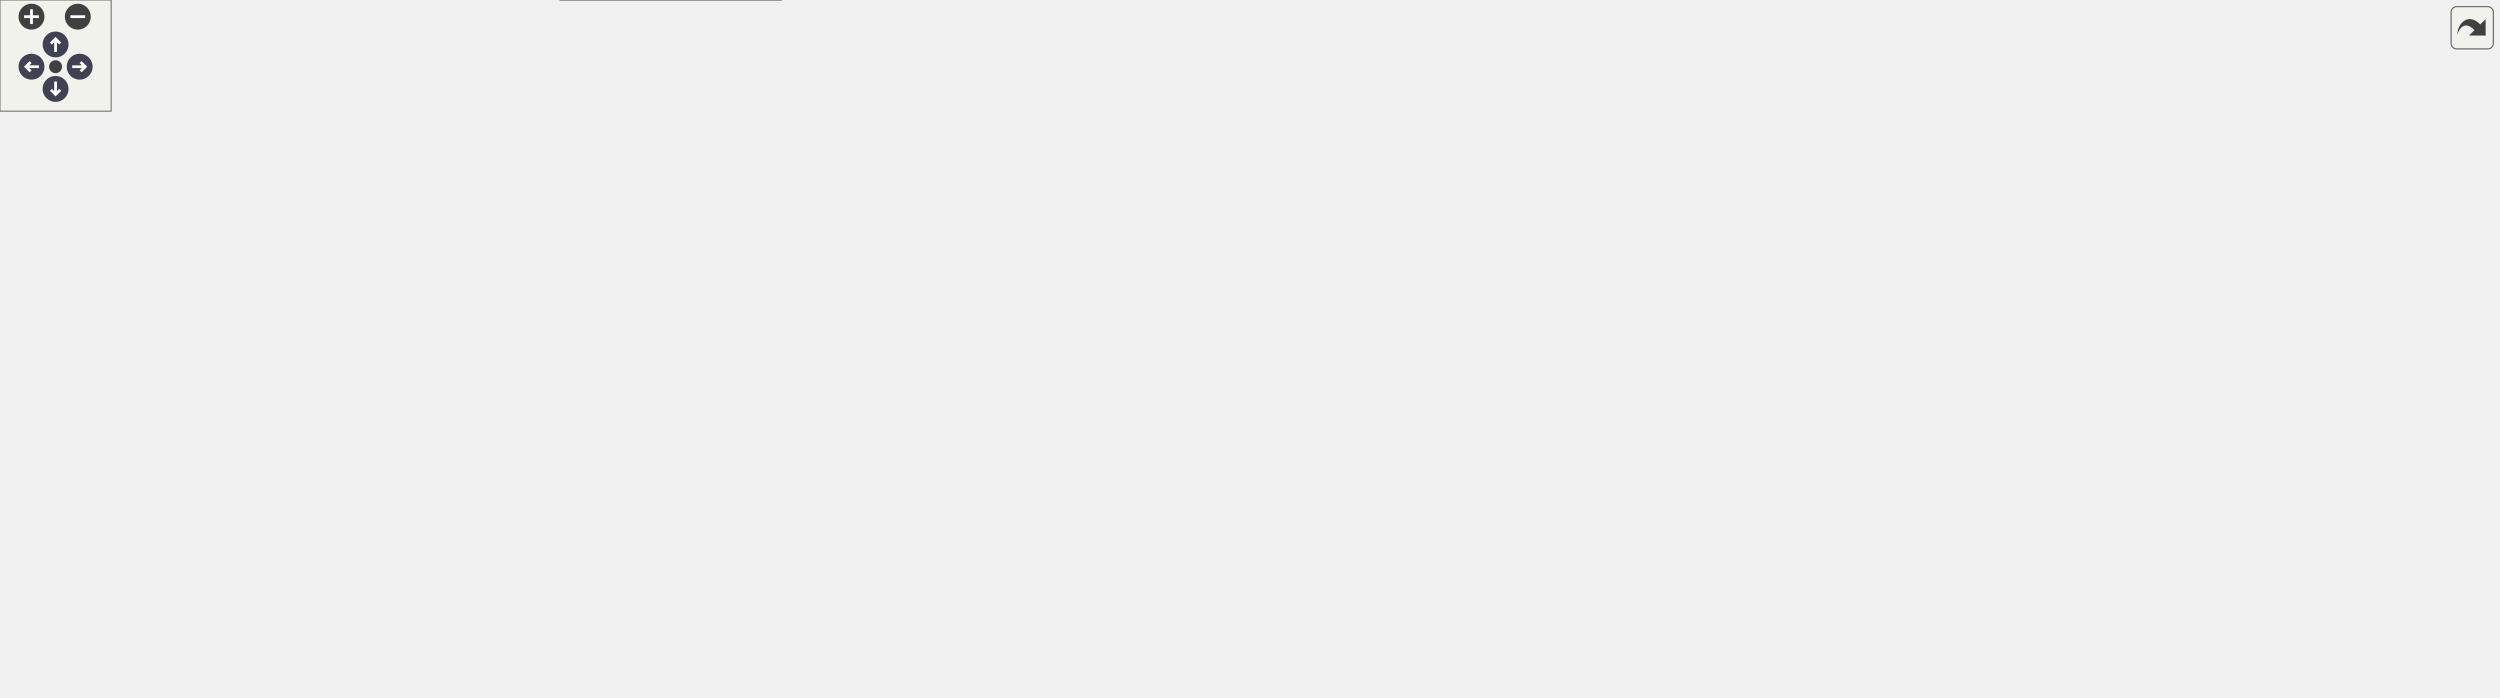
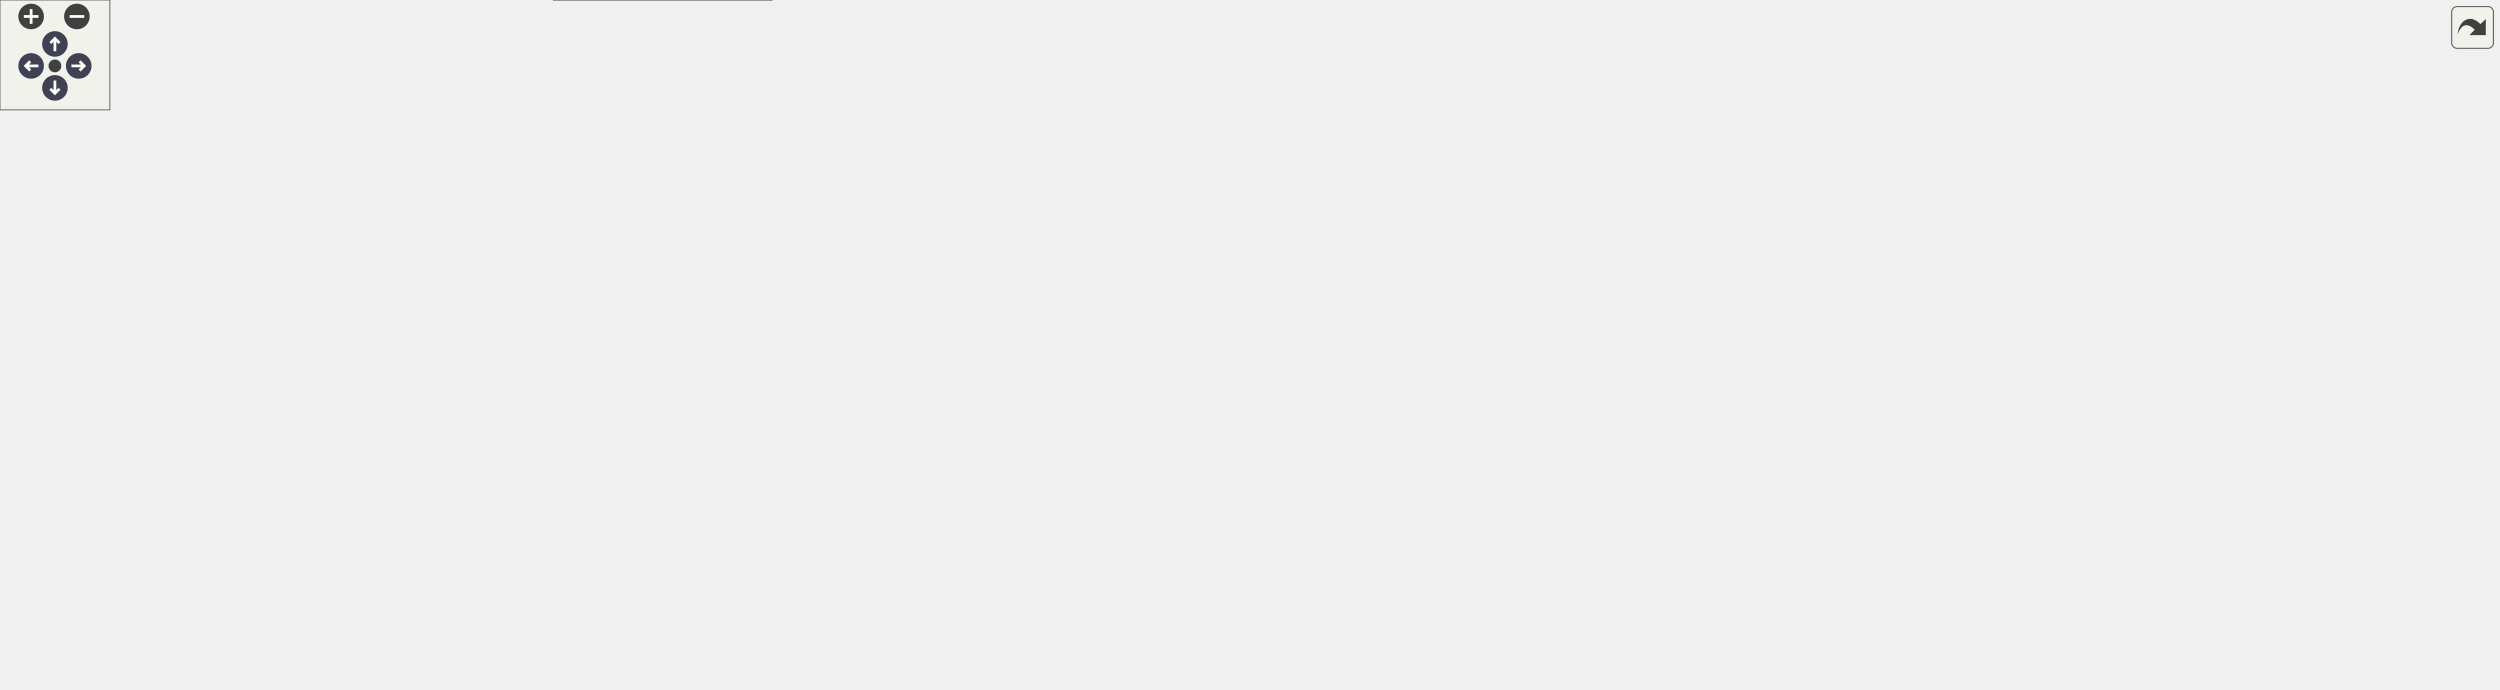
<svg xmlns="http://www.w3.org/2000/svg" xmlns:xlink="http://www.w3.org/1999/xlink" id="main" version="1.1" xml:space="preserve">
  <style type="text/css">
.node, .edge {opacity: 0.7;}
.node.selected, .edge.selected {opacity: 1;}
.edge:hover path { stroke: red; }
.edge:hover polygon { stroke: red; fill: red; }
</style>
  <defs>
    <circle id="rim" cx="0" cy="0" r="7" />
    <circle id="rim2" cx="0" cy="0" r="3.5" />
    <g id="zoomPlus">
      <use xlink:href="#rim" fill="#404040">
        <set attributeName="fill" to="#808080" begin="zoomplus.mouseover" end="zoomplus.mouseout" />
      </use>
      <path d="M-4,0h8M0,-4v8" fill="none" stroke="white" stroke-width="1.5" pointer-events="none" />
    </g>
    <g id="zoomMin">
      <use xlink:href="#rim" fill="#404040">
        <set attributeName="fill" to="#808080" begin="zoomminus.mouseover" end="zoomminus.mouseout" />
      </use>
      <path d="M-4,0h8" fill="none" stroke="white" stroke-width="1.5" pointer-events="none" />
    </g>
    <g id="arrowUp" transform="translate(30 24)">
      <use xlink:href="#rim" />
      <path pointer-events="none" fill="none" stroke="white" stroke-width="1.5" d="M0,-3.0v7 M-2.5,-0.5L0,-3.0L2.5,-0.5" />
    </g>
    <g id="arrowRight" transform="rotate(90) translate(36 -43)">
      <use xlink:href="#rim" />
      <path pointer-events="none" fill="none" stroke="white" stroke-width="1.5" d="M0,-3.0v7 M-2.5,-0.5L0,-3.0L2.5,-0.5" />
    </g>
    <g id="arrowDown" transform="rotate(180) translate(-30 -48)">
      <use xlink:href="#rim" />
      <path pointer-events="none" fill="none" stroke="white" stroke-width="1.5" d="M0,-3.0v7 M-2.5,-0.5L0,-3.0L2.5,-0.5" />
    </g>
    <g id="arrowLeft" transform="rotate(270) translate(-36 17)">
      <use xlink:href="#rim" />
      <path pointer-events="none" fill="none" stroke="white" stroke-width="1.5" d="M0,-3.0v7 M-2.5,-0.5L0,-3.0L2.5,-0.5" />
    </g>
    <g id="resetDef">
      <use xlink:href="#rim2" fill="#404040">
        <set attributeName="fill" to="#808080" begin="reset.mouseover" end="reset.mouseout" />
      </use>
    </g>
  </defs>
  <svg id="graph" class="graph">
    <g id="viewport">
      <g id="Node000001" class="node">
        <g id="a_Node000001">
          <a xlink:title="Platform and CPU architecture enumerations with compile-time and runtime detection.">
-             <polygon fill="#999999" stroke="#666666" points="848,-316 706,-316 706,-297 848,-297 848,-316" />
-             <text text-anchor="middle" x="777" y="-304" font-family="Helvetica,sans-Serif" font-size="10.00">include/core/platform.hpp</text>
+             <polygon fill="#999999" stroke="#666666" points="864,-316 722,-316 722,-297 864,-297 864,-316" />
+             <text text-anchor="middle" x="793" y="-304" font-family="Helvetica,sans-Serif" font-size="10.00">include/core/platform.hpp</text>
          </a>
        </g>
      </g>
      <g id="Node000002" class="node">
        <g id="a_Node000002">
          <a xlink:href="../../da/d47/core_8hpp.html" target="_top" xlink:title="Umbrella header for the engine core module.">
-             <polygon fill="white" stroke="#666666" points="550.5,-195 453.5,-195 453.5,-176 550.5,-176 550.5,-195" />
-             <text text-anchor="middle" x="502" y="-183" font-family="Helvetica,sans-Serif" font-size="10.00">include/core.hpp</text>
+             <polygon fill="white" stroke="#666666" points="566.5,-195 469.5,-195 469.5,-176 566.5,-176 566.5,-195" />
+             <text text-anchor="middle" x="518" y="-183" font-family="Helvetica,sans-Serif" font-size="10.00">include/core.hpp</text>
          </a>
        </g>
      </g>
      <g id="edge1_Node000001_Node000002" class="edge">
        <g id="a_edge1_Node000001_Node000002">
          <a xlink:title=" ">
-             <path fill="none" stroke="#63b8ff" d="M695.51,-303.52C569.25,-299.6 338.17,-288.7 313,-261 269.77,-213.43 383.88,-195.83 453.22,-189.64" />
-             <polygon fill="#63b8ff" stroke="#63b8ff" points="695.43,-307.02 705.53,-303.82 695.64,-300.02 695.43,-307.02" />
-           </a>
-         </g>
-       </g>
-       <g id="Node000015" class="node">
-         <g id="a_Node000015">
-           <a xlink:href="../../d5/d82/3ds_2platform__config_8hpp.html" target="_top" xlink:title="additional nintendo 3ds platform header">
-             <polygon fill="white" stroke="#666666" points="468,-261 322,-261 322,-231 468,-231 468,-261" />
-             <text text-anchor="start" x="330" y="-249" font-family="Helvetica,sans-Serif" font-size="10.00">src/platforms/3ds/platform</text>
-             <text text-anchor="middle" x="395" y="-238" font-family="Helvetica,sans-Serif" font-size="10.00">_config.hpp</text>
-           </a>
-         </g>
-       </g>
-       <g id="edge21_Node000001_Node000015" class="edge">
-         <g id="a_edge21_Node000001_Node000015">
-           <a xlink:title=" ">
-             <path fill="none" stroke="#63b8ff" d="M706.64,-295.51C645.8,-286.76 555.52,-273.53 477,-261 474.15,-260.55 471.24,-260.08 468.3,-259.6" />
-             <polygon fill="#63b8ff" stroke="#63b8ff" points="706.5,-299.02 716.89,-296.98 707.49,-292.09 706.5,-299.02" />
+             <path fill="none" stroke="#63b8ff" d="M711.51,-303.52C585.25,-299.6 354.17,-288.7 329,-261 285.77,-213.43 399.88,-195.83 469.22,-189.64" />
+             <polygon fill="#63b8ff" stroke="#63b8ff" points="711.43,-307.02 721.53,-303.82 711.64,-300.02 711.43,-307.02" />
          </a>
        </g>
      </g>
      <g id="Node000016" class="node">
        <g id="a_Node000016">
-           <a xlink:href="../../df/db1/gba_2platform__config_8hpp.html" target="_top" xlink:title="additional nintendo game boy advance platform header">
-             <polygon fill="white" stroke="#666666" points="633.5,-261 486.5,-261 486.5,-231 633.5,-231 633.5,-261" />
-             <text text-anchor="start" x="494.5" y="-249" font-family="Helvetica,sans-Serif" font-size="10.00">src/platforms/gba/platform</text>
-             <text text-anchor="middle" x="560" y="-238" font-family="Helvetica,sans-Serif" font-size="10.00">_config.hpp</text>
+           <a xlink:href="../../d5/d82/3ds_2platform__config_8hpp.html" target="_top" xlink:title="additional nintendo 3ds platform header">
+             <polygon fill="white" stroke="#666666" points="484,-261 338,-261 338,-231 484,-231 484,-261" />
+             <text text-anchor="start" x="346" y="-249" font-family="Helvetica,sans-Serif" font-size="10.00">src/platforms/3ds/platform</text>
+             <text text-anchor="middle" x="411" y="-238" font-family="Helvetica,sans-Serif" font-size="10.00">_config.hpp</text>
          </a>
        </g>
      </g>
      <g id="edge22_Node000001_Node000016" class="edge">
        <g id="a_edge22_Node000001_Node000016">
          <a xlink:title=" ">
-             <path fill="none" stroke="#63b8ff" d="M735.53,-294.32C700.45,-284.86 649.99,-271.26 612.17,-261.06" />
-             <polygon fill="#63b8ff" stroke="#63b8ff" points="734.88,-297.77 745.45,-296.99 736.7,-291.01 734.88,-297.77" />
+             <path fill="none" stroke="#63b8ff" d="M722.64,-295.51C661.8,-286.76 571.52,-273.53 493,-261 490.15,-260.55 487.24,-260.08 484.3,-259.6" />
+             <polygon fill="#63b8ff" stroke="#63b8ff" points="722.5,-299.02 732.89,-296.98 723.49,-292.09 722.5,-299.02" />
          </a>
        </g>
      </g>
      <g id="Node000017" class="node">
        <g id="a_Node000017">
-           <a xlink:href="../../dd/d9e/linux_2platform__config_8hpp.html" target="_top" xlink:title="additional linux platform header">
-             <polygon fill="white" stroke="#666666" points="768.5,-261 651.5,-261 651.5,-231 768.5,-231 768.5,-261" />
-             <text text-anchor="start" x="659.5" y="-249" font-family="Helvetica,sans-Serif" font-size="10.00">src/platforms/linux</text>
-             <text text-anchor="middle" x="710" y="-238" font-family="Helvetica,sans-Serif" font-size="10.00">/platform_config.hpp</text>
+           <a xlink:href="../../df/db1/gba_2platform__config_8hpp.html" target="_top" xlink:title="additional nintendo game boy advance platform header">
+             <polygon fill="white" stroke="#666666" points="649.5,-261 502.5,-261 502.5,-231 649.5,-231 649.5,-261" />
+             <text text-anchor="start" x="510.5" y="-249" font-family="Helvetica,sans-Serif" font-size="10.00">src/platforms/gba/platform</text>
+             <text text-anchor="middle" x="576" y="-238" font-family="Helvetica,sans-Serif" font-size="10.00">_config.hpp</text>
          </a>
        </g>
      </g>
      <g id="edge23_Node000001_Node000017" class="edge">
        <g id="a_edge23_Node000001_Node000017">
          <a xlink:title=" ">
-             <path fill="none" stroke="#63b8ff" d="M759.52,-290.23C749.2,-281.23 736.24,-269.91 726.17,-261.11" />
-             <polygon fill="#63b8ff" stroke="#63b8ff" points="757.28,-292.93 767.11,-296.87 761.88,-287.65 757.28,-292.93" />
+             <path fill="none" stroke="#63b8ff" d="M751.53,-294.32C716.45,-284.86 665.99,-271.26 628.17,-261.06" />
+             <polygon fill="#63b8ff" stroke="#63b8ff" points="750.88,-297.77 761.45,-296.99 752.7,-291.01 750.88,-297.77" />
          </a>
        </g>
      </g>
      <g id="Node000018" class="node">
        <g id="a_Node000018">
-           <a xlink:href="../../d8/d80/macos_2platform__config_8hpp.html" target="_top" xlink:title="additional macOS platform header">
-             <polygon fill="white" stroke="#666666" points="903.5,-261 786.5,-261 786.5,-231 903.5,-231 903.5,-261" />
-             <text text-anchor="start" x="794.5" y="-249" font-family="Helvetica,sans-Serif" font-size="10.00">src/platforms/macos</text>
-             <text text-anchor="middle" x="845" y="-238" font-family="Helvetica,sans-Serif" font-size="10.00">/platform_config.hpp</text>
-           </a>
-         </g>
-       </g>
-       <g id="edge25_Node000001_Node000018" class="edge">
-         <g id="a_edge25_Node000001_Node000018">
-           <a xlink:title=" ">
-             <path fill="none" stroke="#63b8ff" d="M794.74,-290.23C805.21,-281.23 818.37,-269.91 828.59,-261.11" />
-             <polygon fill="#63b8ff" stroke="#63b8ff" points="792.33,-287.69 787.03,-296.87 796.9,-293 792.33,-287.69" />
+           <a xlink:href="../../dd/d9e/linux_2platform__config_8hpp.html" target="_top" xlink:title="additional linux platform header">
+             <polygon fill="white" stroke="#666666" points="784.5,-261 667.5,-261 667.5,-231 784.5,-231 784.5,-261" />
+             <text text-anchor="start" x="675.5" y="-249" font-family="Helvetica,sans-Serif" font-size="10.00">src/platforms/linux</text>
+             <text text-anchor="middle" x="726" y="-238" font-family="Helvetica,sans-Serif" font-size="10.00">/platform_config.hpp</text>
+           </a>
+         </g>
+       </g>
+       <g id="edge24_Node000001_Node000018" class="edge">
+         <g id="a_edge24_Node000001_Node000018">
+           <a xlink:title=" ">
+             <path fill="none" stroke="#63b8ff" d="M775.52,-290.23C765.2,-281.23 752.24,-269.91 742.17,-261.11" />
+             <polygon fill="#63b8ff" stroke="#63b8ff" points="773.28,-292.93 783.11,-296.87 777.88,-287.65 773.28,-292.93" />
          </a>
        </g>
      </g>
      <g id="Node000019" class="node">
        <g id="a_Node000019">
-           <a xlink:href="../../dc/d74/nds_2platform__config_8hpp.html" target="_top" xlink:title="additional nintendo ds platform header">
-             <polygon fill="white" stroke="#666666" points="1068,-261 922,-261 922,-231 1068,-231 1068,-261" />
-             <text text-anchor="start" x="930" y="-249" font-family="Helvetica,sans-Serif" font-size="10.00">src/platforms/nds/platform</text>
-             <text text-anchor="middle" x="995" y="-238" font-family="Helvetica,sans-Serif" font-size="10.00">_config.hpp</text>
+           <a xlink:href="../../d8/d80/macos_2platform__config_8hpp.html" target="_top" xlink:title="additional macOS platform header">
+             <polygon fill="white" stroke="#666666" points="919.5,-261 802.5,-261 802.5,-231 919.5,-231 919.5,-261" />
+             <text text-anchor="start" x="810.5" y="-249" font-family="Helvetica,sans-Serif" font-size="10.00">src/platforms/macos</text>
+             <text text-anchor="middle" x="861" y="-238" font-family="Helvetica,sans-Serif" font-size="10.00">/platform_config.hpp</text>
          </a>
        </g>
      </g>
      <g id="edge26_Node000001_Node000019" class="edge">
        <g id="a_edge26_Node000001_Node000019">
          <a xlink:title=" ">
-             <path fill="none" stroke="#63b8ff" d="M818.66,-294.32C853.9,-284.86 904.59,-271.26 942.59,-261.06" />
-             <polygon fill="#63b8ff" stroke="#63b8ff" points="817.45,-291.02 808.7,-296.99 819.26,-297.78 817.45,-291.02" />
+             <path fill="none" stroke="#63b8ff" d="M810.74,-290.23C821.21,-281.23 834.37,-269.91 844.59,-261.11" />
+             <polygon fill="#63b8ff" stroke="#63b8ff" points="808.33,-287.69 803.03,-296.87 812.9,-293 808.33,-287.69" />
          </a>
        </g>
      </g>
      <g id="Node000020" class="node">
        <g id="a_Node000020">
-           <a xlink:href="../../db/d83/switch_2platform__config_8hpp.html" target="_top" xlink:title="additional nintendo switch platform header">
-             <polygon fill="white" stroke="#666666" points="1203.5,-261 1086.5,-261 1086.5,-231 1203.5,-231 1203.5,-261" />
-             <text text-anchor="start" x="1094.5" y="-249" font-family="Helvetica,sans-Serif" font-size="10.00">src/platforms/switch</text>
-             <text text-anchor="middle" x="1145" y="-238" font-family="Helvetica,sans-Serif" font-size="10.00">/platform_config.hpp</text>
+           <a xlink:href="../../dc/d74/nds_2platform__config_8hpp.html" target="_top" xlink:title="additional nintendo ds platform header">
+             <polygon fill="white" stroke="#666666" points="1084,-261 938,-261 938,-231 1084,-231 1084,-261" />
+             <text text-anchor="start" x="946" y="-249" font-family="Helvetica,sans-Serif" font-size="10.00">src/platforms/nds/platform</text>
+             <text text-anchor="middle" x="1011" y="-238" font-family="Helvetica,sans-Serif" font-size="10.00">_config.hpp</text>
          </a>
        </g>
      </g>
      <g id="edge27_Node000001_Node000020" class="edge">
        <g id="a_edge27_Node000001_Node000020">
          <a xlink:title=" ">
-             <path fill="none" stroke="#63b8ff" d="M851.81,-295.58C912.62,-287.24 1000.54,-274.53 1077,-261 1080.09,-260.45 1083.25,-259.87 1086.43,-259.27" />
-             <polygon fill="#63b8ff" stroke="#63b8ff" points="850.98,-292.16 841.54,-296.99 851.92,-299.1 850.98,-292.16" />
+             <path fill="none" stroke="#63b8ff" d="M834.66,-294.32C869.9,-284.86 920.59,-271.26 958.59,-261.06" />
+             <polygon fill="#63b8ff" stroke="#63b8ff" points="833.45,-291.02 824.7,-296.99 835.26,-297.78 833.45,-291.02" />
          </a>
        </g>
      </g>
      <g id="Node000021" class="node">
        <g id="a_Node000021">
-           <a xlink:href="../../db/d29/windows_2platform__config_8hpp.html" target="_top" xlink:title="additional windows platform header">
-             <polygon fill="white" stroke="#666666" points="1348.5,-261 1221.5,-261 1221.5,-231 1348.5,-231 1348.5,-261" />
-             <text text-anchor="start" x="1229.5" y="-249" font-family="Helvetica,sans-Serif" font-size="10.00">src/platforms/windows</text>
-             <text text-anchor="middle" x="1285" y="-238" font-family="Helvetica,sans-Serif" font-size="10.00">/platform_config.hpp</text>
+           <a xlink:href="../../db/d83/switch_2platform__config_8hpp.html" target="_top" xlink:title="additional nintendo switch platform header">
+             <polygon fill="white" stroke="#666666" points="1219.5,-261 1102.5,-261 1102.5,-231 1219.5,-231 1219.5,-261" />
+             <text text-anchor="start" x="1110.5" y="-249" font-family="Helvetica,sans-Serif" font-size="10.00">src/platforms/switch</text>
+             <text text-anchor="middle" x="1161" y="-238" font-family="Helvetica,sans-Serif" font-size="10.00">/platform_config.hpp</text>
          </a>
        </g>
      </g>
      <g id="edge28_Node000001_Node000021" class="edge">
        <g id="a_edge28_Node000001_Node000021">
          <a xlink:title=" ">
-             <path fill="none" stroke="#63b8ff" d="M858.39,-299.4C946.18,-292.31 1089.92,-279.21 1213,-261 1215.77,-260.59 1218.6,-260.15 1221.45,-259.68" />
-             <polygon fill="#63b8ff" stroke="#63b8ff" points="857.92,-295.93 848.23,-300.22 858.48,-302.91 857.92,-295.93" />
+             <path fill="none" stroke="#63b8ff" d="M867.81,-295.58C928.62,-287.24 1016.54,-274.53 1093,-261 1096.09,-260.45 1099.25,-259.87 1102.43,-259.27" />
+             <polygon fill="#63b8ff" stroke="#63b8ff" points="866.98,-292.16 857.54,-296.99 867.92,-299.1 866.98,-292.16" />
+           </a>
+         </g>
+       </g>
+       <g id="Node000022" class="node">
+         <g id="a_Node000022">
+           <a xlink:href="../../db/d29/windows_2platform__config_8hpp.html" target="_top" xlink:title="additional windows platform header">
+             <polygon fill="white" stroke="#666666" points="1364.5,-261 1237.5,-261 1237.5,-231 1364.5,-231 1364.5,-261" />
+             <text text-anchor="start" x="1245.5" y="-249" font-family="Helvetica,sans-Serif" font-size="10.00">src/platforms/windows</text>
+             <text text-anchor="middle" x="1301" y="-238" font-family="Helvetica,sans-Serif" font-size="10.00">/platform_config.hpp</text>
+           </a>
+         </g>
+       </g>
+       <g id="edge29_Node000001_Node000022" class="edge">
+         <g id="a_edge29_Node000001_Node000022">
+           <a xlink:title=" ">
+             <path fill="none" stroke="#63b8ff" d="M874.39,-299.4C962.18,-292.31 1105.92,-279.21 1229,-261 1231.77,-260.59 1234.6,-260.15 1237.45,-259.68" />
+             <polygon fill="#63b8ff" stroke="#63b8ff" points="873.92,-295.93 864.23,-300.22 874.48,-302.91 873.92,-295.93" />
          </a>
        </g>
      </g>
      <g id="Node000003" class="node">
        <g id="a_Node000003">
          <a xlink:href="../../d4/d01/application_8hpp.html" target="_top" xlink:title="Umbrella header for the app module.">
            <polygon fill="white" stroke="#666666" points="130,-74 0,-74 0,-55 130,-55 130,-74" />
            <text text-anchor="middle" x="65" y="-62" font-family="Helvetica,sans-Serif" font-size="10.00">include/application.hpp</text>
          </a>
        </g>
      </g>
      <g id="edge2_Node000002_Node000003" class="edge">
        <g id="a_edge2_Node000002_Node000003">
          <a xlink:title=" ">
-             <path fill="none" stroke="#63b8ff" d="M443.23,-181.62C355.67,-176.59 195.72,-164.34 144,-140 111.25,-124.59 83.19,-90.39 71.2,-74.25" />
-             <polygon fill="#63b8ff" stroke="#63b8ff" points="443.1,-185.12 453.28,-182.19 443.5,-178.13 443.1,-185.12" />
+             <path fill="none" stroke="#63b8ff" d="M459.05,-181.98C368.15,-177.34 198.54,-165.5 144,-140 111.21,-124.67 83.17,-90.43 71.2,-74.27" />
+             <polygon fill="#63b8ff" stroke="#63b8ff" points="459.03,-185.48 469.2,-182.48 459.38,-178.49 459.03,-185.48" />
          </a>
        </g>
      </g>
      <g id="Node000004" class="node">
        <g id="a_Node000004">
          <a xlink:href="../../d8/d8c/toygine2_8hpp.html" target="_top" xlink:title="Main umbrella header for the engine.">
            <polygon fill="white" stroke="#666666" points="421.5,-19 302.5,-19 302.5,0 421.5,0 421.5,-19" />
            <text text-anchor="middle" x="362" y="-7" font-family="Helvetica,sans-Serif" font-size="10.00">include/toygine2.hpp</text>
          </a>
        </g>
      </g>
-       <g id="edge17_Node000002_Node000004" class="edge">
-         <g id="a_edge17_Node000002_Node000004">
-           <a xlink:title=" ">
-             <path fill="none" stroke="#63b8ff" d="M442.87,-180.09C373.2,-174 262.43,-161.31 227,-140 195.46,-121.03 188.72,-108.88 177,-74 174.31,-66 171.77,-61.63 177,-55 192.49,-35.35 254.44,-23.37 302.43,-16.87" />
-             <polygon fill="#63b8ff" stroke="#63b8ff" points="443,-183.61 453.26,-180.97 443.59,-176.63 443,-183.61" />
+       <g id="edge18_Node000002_Node000004" class="edge">
+         <g id="a_edge18_Node000002_Node000004">
+           <a xlink:title=" ">
+             <path fill="none" stroke="#63b8ff" d="M459.16,-179.7C388.63,-173.16 275.28,-159.94 238,-140 202.78,-121.16 191.56,-111.2 177,-74 173.92,-66.14 171.77,-61.63 177,-55 192.49,-35.35 254.44,-23.37 302.43,-16.87" />
+             <polygon fill="#63b8ff" stroke="#63b8ff" points="458.96,-183.19 469.24,-180.61 459.59,-176.22 458.96,-183.19" />
          </a>
        </g>
      </g>
      <g id="Node000005" class="node">
        <g id="a_Node000005">
          <a xlink:href="../../d1/d71/audio_8hpp.html" target="_top" xlink:title="Umbrella header for the audio module.">
            <polygon fill="white" stroke="#666666" points="289.5,-74 186.5,-74 186.5,-55 289.5,-55 289.5,-74" />
            <text text-anchor="middle" x="238" y="-62" font-family="Helvetica,sans-Serif" font-size="10.00">include/audio.hpp</text>
          </a>
        </g>
      </g>
      <g id="edge4_Node000002_Node000005" class="edge">
        <g id="a_edge4_Node000002_Node000005">
          <a xlink:title=" ">
-             <path fill="none" stroke="#63b8ff" d="M443.05,-182.79C374.35,-179.43 266.91,-169.47 241,-140 224.76,-121.53 230.98,-89.44 235.26,-74.12" />
-             <polygon fill="#63b8ff" stroke="#63b8ff" points="443.16,-186.3 453.31,-183.25 443.48,-179.3 443.16,-186.3" />
+             <path fill="none" stroke="#63b8ff" d="M459.18,-181.78C391.42,-177.42 285.73,-166.49 257,-140 238.26,-122.72 236.91,-89.75 237.43,-74.13" />
+             <polygon fill="#63b8ff" stroke="#63b8ff" points="459.1,-185.28 469.29,-182.4 459.53,-178.29 459.1,-185.28" />
          </a>
        </g>
      </g>
      <g id="Node000006" class="node">
        <g id="a_Node000006">
          <a xlink:href="../../d8/d39/game_8hpp.html" target="_top" xlink:title="Umbrella header for the game module.">
-             <polygon fill="white" stroke="#666666" points="354,-134.5 250,-134.5 250,-115.5 354,-115.5 354,-134.5" />
-             <text text-anchor="middle" x="302" y="-122.5" font-family="Helvetica,sans-Serif" font-size="10.00">include/game.hpp</text>
+             <polygon fill="white" stroke="#666666" points="370,-134.5 266,-134.5 266,-115.5 370,-115.5 370,-134.5" />
+             <text text-anchor="middle" x="318" y="-122.5" font-family="Helvetica,sans-Serif" font-size="10.00">include/game.hpp</text>
          </a>
        </g>
      </g>
      <g id="edge6_Node000002_Node000006" class="edge">
        <g id="a_edge6_Node000002_Node000006">
          <a xlink:title=" ">
-             <path fill="none" stroke="#63b8ff" d="M463.05,-173.11C424.37,-161.79 365.94,-144.7 331.12,-134.52" />
-             <polygon fill="#63b8ff" stroke="#63b8ff" points="462.34,-176.55 472.92,-175.99 464.3,-169.83 462.34,-176.55" />
+             <path fill="none" stroke="#63b8ff" d="M479.05,-173.11C440.37,-161.79 381.94,-144.7 347.12,-134.52" />
+             <polygon fill="#63b8ff" stroke="#63b8ff" points="478.34,-176.55 488.92,-175.99 480.3,-169.83 478.34,-176.55" />
          </a>
        </g>
      </g>
      <g id="Node000007" class="node">
        <g id="a_Node000007">
          <a xlink:href="../../d4/d78/math_8hpp.html" target="_top" xlink:title="Umbrella header for the math module.">
-             <polygon fill="white" stroke="#666666" points="473.5,-134.5 372.5,-134.5 372.5,-115.5 473.5,-115.5 473.5,-134.5" />
-             <text text-anchor="middle" x="423" y="-122.5" font-family="Helvetica,sans-Serif" font-size="10.00">include/math.hpp</text>
+             <polygon fill="white" stroke="#666666" points="489.5,-134.5 388.5,-134.5 388.5,-115.5 489.5,-115.5 489.5,-134.5" />
+             <text text-anchor="middle" x="439" y="-122.5" font-family="Helvetica,sans-Serif" font-size="10.00">include/math.hpp</text>
          </a>
        </g>
      </g>
      <g id="edge7_Node000002_Node000007" class="edge">
        <g id="a_edge7_Node000002_Node000007">
          <a xlink:title=" ">
-             <path fill="none" stroke="#63b8ff" d="M482.21,-169.85C467.25,-158.77 447.21,-143.93 434.7,-134.67" />
-             <polygon fill="#63b8ff" stroke="#63b8ff" points="480.22,-172.73 490.34,-175.87 484.39,-167.1 480.22,-172.73" />
+             <path fill="none" stroke="#63b8ff" d="M498.21,-169.85C483.25,-158.77 463.21,-143.93 450.7,-134.67" />
+             <polygon fill="#63b8ff" stroke="#63b8ff" points="496.22,-172.73 506.34,-175.87 500.39,-167.1 496.22,-172.73" />
          </a>
        </g>
      </g>
      <g id="Node000009" class="node">
        <g id="a_Node000009">
          <a xlink:href="../../d6/d67/network_8hpp.html" target="_top" xlink:title="Umbrella header for the network module.">
            <polygon fill="white" stroke="#666666" points="602,-74 486,-74 486,-55 602,-55 602,-74" />
            <text text-anchor="middle" x="544" y="-62" font-family="Helvetica,sans-Serif" font-size="10.00">include/network.hpp</text>
          </a>
        </g>
      </g>
      <g id="edge11_Node000002_Node000009" class="edge">
        <g id="a_edge11_Node000002_Node000009">
          <a xlink:title=" ">
-             <path fill="none" stroke="#63b8ff" d="M507.54,-166.02C512.19,-150.87 519.14,-128.91 526,-110 530.55,-97.47 536.44,-83.22 540.22,-74.29" />
-             <polygon fill="#63b8ff" stroke="#63b8ff" points="504.16,-165.13 504.6,-175.71 510.86,-167.16 504.16,-165.13" />
+             <path fill="none" stroke="#63b8ff" d="M522.07,-165.86C527.76,-139.81 537.87,-93.56 542.08,-74.3" />
+             <polygon fill="#63b8ff" stroke="#63b8ff" points="518.59,-165.43 519.87,-175.94 525.42,-166.92 518.59,-165.43" />
          </a>
        </g>
      </g>
      <g id="Node000010" class="node">
        <g id="a_Node000010">
          <a xlink:href="../../de/dd6/ui_8hpp.html" target="_top" xlink:title="Umbrella header for platform UI types.">
            <polygon fill="white" stroke="#666666" points="750,-74 620,-74 620,-55 750,-55 750,-74" />
            <text text-anchor="middle" x="685" y="-62" font-family="Helvetica,sans-Serif" font-size="10.00">include/platform/ui.hpp</text>
          </a>
        </g>
      </g>
      <g id="edge13_Node000002_Node000010" class="edge">
        <g id="a_edge13_Node000002_Node000010">
          <a xlink:title=" ">
-             <path fill="none" stroke="#63b8ff" d="M512.58,-167.11C523.56,-150.38 542.16,-125.41 564,-110 588.96,-92.38 621.71,-80.9 646.84,-74.02" />
-             <polygon fill="#63b8ff" stroke="#63b8ff" points="509.42,-165.55 507.03,-175.87 515.34,-169.3 509.42,-165.55" />
+             <path fill="none" stroke="#63b8ff" d="M527.51,-167.22C537.44,-150.58 554.43,-125.68 575,-110 597.78,-92.65 628.25,-81.02 651.35,-74.01" />
+             <polygon fill="#63b8ff" stroke="#63b8ff" points="524.45,-165.52 522.5,-175.94 530.52,-169.01 524.45,-165.52" />
          </a>
        </g>
      </g>
      <g id="Node000011" class="node">
        <g id="a_Node000011">
          <a xlink:href="../../d6/d4b/render_8hpp.html" target="_top" xlink:title="Umbrella header for the render module.">
-             <polygon fill="white" stroke="#666666" points="875.5,-74 768.5,-74 768.5,-55 875.5,-55 875.5,-74" />
-             <text text-anchor="middle" x="822" y="-62" font-family="Helvetica,sans-Serif" font-size="10.00">include/render.hpp</text>
+             <polygon fill="white" stroke="#666666" points="691.5,-134.5 584.5,-134.5 584.5,-115.5 691.5,-115.5 691.5,-134.5" />
+             <text text-anchor="middle" x="638" y="-122.5" font-family="Helvetica,sans-Serif" font-size="10.00">include/render.hpp</text>
          </a>
        </g>
      </g>
      <g id="edge15_Node000002_Node000011" class="edge">
        <g id="a_edge15_Node000002_Node000011">
          <a xlink:title=" ">
-             <path fill="none" stroke="#63b8ff" d="M522.83,-170.03C534.79,-161.54 549.97,-150.47 563,-140 578.71,-127.38 578.93,-118.93 597,-110 626.49,-95.42 711.66,-81.12 768.34,-72.81" />
-             <polygon fill="#63b8ff" stroke="#63b8ff" points="520.57,-167.34 514.4,-175.96 524.59,-173.07 520.57,-167.34" />
-           </a>
-         </g>
-       </g>
-       <g id="Node000012" class="node">
-         <g id="a_Node000012">
-           <a xlink:href="../../db/d2d/hashes_8cpp.html" target="_top" xlink:title="Implementation of CRC hash functions with lookup tables for optimal performance.">
-             <polygon fill="white" stroke="#666666" points="719.5,-134.5 606.5,-134.5 606.5,-115.5 719.5,-115.5 719.5,-134.5" />
-             <text text-anchor="middle" x="663" y="-122.5" font-family="Helvetica,sans-Serif" font-size="10.00">src/core/hashes.cpp</text>
-           </a>
-         </g>
-       </g>
-       <g id="edge18_Node000002_Node000012" class="edge">
-         <g id="a_edge18_Node000002_Node000012">
-           <a xlink:title=" ">
-             <path fill="none" stroke="#63b8ff" d="M534.96,-172.52C566.09,-161.21 612,-144.53 639.56,-134.52" />
-             <polygon fill="#63b8ff" stroke="#63b8ff" points="533.61,-169.29 525.41,-175.99 536,-175.87 533.61,-169.29" />
+             <path fill="none" stroke="#63b8ff" d="M544.7,-171.48C567.83,-160.21 600.61,-144.23 620.53,-134.52" />
+             <polygon fill="#63b8ff" stroke="#63b8ff" points="542.9,-168.47 535.45,-175.99 545.97,-174.76 542.9,-168.47" />
          </a>
        </g>
      </g>
      <g id="Node000013" class="node">
        <g id="a_Node000013">
-           <a xlink:href="../../de/d06/utils_8cpp.html" target="_top" xlink:title="Implementation of core utility functions for string manipulation, encoding conversion,...">
-             <polygon fill="white" stroke="#666666" points="836.5,-134.5 737.5,-134.5 737.5,-115.5 836.5,-115.5 836.5,-134.5" />
-             <text text-anchor="middle" x="787" y="-122.5" font-family="Helvetica,sans-Serif" font-size="10.00">src/core/utils.cpp</text>
+           <a xlink:href="../../db/d2d/hashes_8cpp.html" target="_top" xlink:title="Implementation of CRC hash functions with lookup tables for optimal performance.">
+             <polygon fill="white" stroke="#666666" points="822.5,-134.5 709.5,-134.5 709.5,-115.5 822.5,-115.5 822.5,-134.5" />
+             <text text-anchor="middle" x="766" y="-122.5" font-family="Helvetica,sans-Serif" font-size="10.00">src/core/hashes.cpp</text>
          </a>
        </g>
      </g>
      <g id="edge19_Node000002_Node000013" class="edge">
        <g id="a_edge19_Node000002_Node000013">
          <a xlink:title=" ">
-             <path fill="none" stroke="#63b8ff" d="M558.02,-174.09C603.82,-165.43 670.23,-152.54 728,-140 735.82,-138.3 744.2,-136.38 752.11,-134.51" />
-             <polygon fill="#63b8ff" stroke="#63b8ff" points="557.17,-170.69 547.99,-175.98 558.46,-177.57 557.17,-170.69" />
+             <path fill="none" stroke="#63b8ff" d="M563.87,-173.68C611.79,-162.38 685.98,-144.88 729.9,-134.52" />
+             <polygon fill="#63b8ff" stroke="#63b8ff" points="562.99,-170.29 554.06,-175.99 564.6,-177.1 562.99,-170.29" />
          </a>
        </g>
      </g>
      <g id="Node000014" class="node">
        <g id="a_Node000014">
-           <a xlink:href="../../d7/d90/assertion__stub_8cpp.html" target="_top" xlink:title="Stub implementation of assertion system for platforms without native assertion support.">
-             <polygon fill="white" stroke="#666666" points="989.5,-140 854.5,-140 854.5,-110 989.5,-110 989.5,-140" />
-             <text text-anchor="start" x="862.5" y="-128" font-family="Helvetica,sans-Serif" font-size="10.00">src/platforms/stub</text>
-             <text text-anchor="middle" x="922" y="-117" font-family="Helvetica,sans-Serif" font-size="10.00">/core/assertion_stub.cpp</text>
+           <a xlink:href="../../de/d06/utils_8cpp.html" target="_top" xlink:title="Implementation of core utility functions for string manipulation, encoding conversion,...">
+             <polygon fill="white" stroke="#666666" points="939.5,-134.5 840.5,-134.5 840.5,-115.5 939.5,-115.5 939.5,-134.5" />
+             <text text-anchor="middle" x="890" y="-122.5" font-family="Helvetica,sans-Serif" font-size="10.00">src/core/utils.cpp</text>
          </a>
        </g>
      </g>
      <g id="edge20_Node000002_Node000014" class="edge">
        <g id="a_edge20_Node000002_Node000014">
          <a xlink:title=" ">
-             <path fill="none" stroke="#63b8ff" d="M560.83,-177.79C629.25,-169.77 745.53,-155.48 845,-140 848.09,-139.52 851.24,-139.01 854.43,-138.49" />
-             <polygon fill="#63b8ff" stroke="#63b8ff" points="560.2,-174.34 550.68,-178.97 561.01,-181.29 560.2,-174.34" />
+             <path fill="none" stroke="#63b8ff" d="M576.91,-177.76C640.03,-170.16 743.01,-156.66 831,-140 839.27,-138.43 848.14,-136.48 856.42,-134.53" />
+             <polygon fill="#63b8ff" stroke="#63b8ff" points="576.27,-174.31 566.75,-178.97 577.1,-181.26 576.27,-174.31" />
+           </a>
+         </g>
+       </g>
+       <g id="Node000015" class="node">
+         <g id="a_Node000015">
+           <a xlink:href="../../d7/d90/assertion__stub_8cpp.html" target="_top" xlink:title="Stub implementation of assertion system for platforms without native assertion support.">
+             <polygon fill="white" stroke="#666666" points="1092.5,-140 957.5,-140 957.5,-110 1092.5,-110 1092.5,-140" />
+             <text text-anchor="start" x="965.5" y="-128" font-family="Helvetica,sans-Serif" font-size="10.00">src/platforms/stub</text>
+             <text text-anchor="middle" x="1025" y="-117" font-family="Helvetica,sans-Serif" font-size="10.00">/core/assertion_stub.cpp</text>
+           </a>
+         </g>
+       </g>
+       <g id="edge21_Node000002_Node000015" class="edge">
+         <g id="a_edge21_Node000002_Node000015">
+           <a xlink:title=" ">
+             <path fill="none" stroke="#63b8ff" d="M576.5,-179.88C659.39,-173.01 815.69,-158.85 948,-140 951.09,-139.56 954.25,-139.08 957.44,-138.59" />
+             <polygon fill="#63b8ff" stroke="#63b8ff" points="576.19,-176.39 566.51,-180.7 576.77,-183.37 576.19,-176.39" />
          </a>
        </g>
      </g>
      <g id="edge3_Node000003_Node000004" class="edge">
        <g id="a_edge3_Node000003_Node000004">
          <a xlink:title=" ">
            <path fill="none" stroke="#63b8ff" d="M122.78,-53.19C178.46,-43.25 261.74,-28.39 313.91,-19.08" />
            <polygon fill="#63b8ff" stroke="#63b8ff" points="121.95,-49.78 112.72,-54.98 123.18,-56.67 121.95,-49.78" />
          </a>
        </g>
      </g>
      <g id="edge5_Node000005_Node000004" class="edge">
        <g id="a_edge5_Node000005_Node000004">
          <a xlink:title=" ">
            <path fill="none" stroke="#63b8ff" d="M267.18,-51.03C290.11,-41.23 321.45,-27.83 341.71,-19.17" />
            <polygon fill="#63b8ff" stroke="#63b8ff" points="265.74,-47.84 257.92,-54.98 268.49,-54.27 265.74,-47.84" />
          </a>
        </g>
      </g>
      <g id="edge10_Node000007_Node000004" class="edge">
        <g id="a_edge10_Node000007_Node000004">
          <a xlink:title=" ">
-             <path fill="none" stroke="#63b8ff" d="M383.89,-111.5C366.27,-103.69 347.17,-91.68 337,-74 326.36,-55.51 343.04,-31.63 353.89,-19.08" />
-             <polygon fill="#63b8ff" stroke="#63b8ff" points="382.88,-114.87 393.46,-115.41 385.53,-108.39 382.88,-114.87" />
+             <path fill="none" stroke="#63b8ff" d="M389.66,-112.16C369.73,-104.69 348.7,-92.77 337,-74 325.72,-55.9 342.66,-31.86 353.71,-19.18" />
+             <polygon fill="#63b8ff" stroke="#63b8ff" points="388.72,-115.54 399.31,-115.48 390.99,-108.92 388.72,-115.54" />
          </a>
        </g>
      </g>
      <g id="Node000008" class="node">
        <g id="a_Node000008">
          <a xlink:href="../../db/dbb/geometry_8hpp.html" target="_top" xlink:title="Umbrella header for the geometry module.">
            <polygon fill="white" stroke="#666666" points="468,-74 346,-74 346,-55 468,-55 468,-74" />
            <text text-anchor="middle" x="407" y="-62" font-family="Helvetica,sans-Serif" font-size="10.00">include/geometry.hpp</text>
          </a>
        </g>
      </g>
      <g id="edge8_Node000007_Node000008" class="edge">
        <g id="a_edge8_Node000007_Node000008">
          <a xlink:title=" ">
-             <path fill="none" stroke="#63b8ff" d="M417.94,-105.49C415.07,-95.01 411.62,-82.39 409.37,-74.17" />
-             <polygon fill="#63b8ff" stroke="#63b8ff" points="414.62,-106.65 420.64,-115.37 421.38,-104.8 414.62,-106.65" />
+             <path fill="none" stroke="#63b8ff" d="M429.42,-106.48C423.58,-95.81 416.38,-82.65 411.74,-74.17" />
+             <polygon fill="#63b8ff" stroke="#63b8ff" points="426.41,-108.27 434.28,-115.37 432.55,-104.92 426.41,-108.27" />
          </a>
        </g>
      </g>
      <g id="edge9_Node000008_Node000004" class="edge">
        <g id="a_edge9_Node000008_Node000004">
          <a xlink:title=" ">
            <path fill="none" stroke="#63b8ff" d="M392.95,-46.96C385.11,-37.72 375.67,-26.6 369.29,-19.09" />
            <polygon fill="#63b8ff" stroke="#63b8ff" points="390.43,-49.39 399.57,-54.75 395.76,-44.86 390.43,-49.39" />
          </a>
        </g>
      </g>
      <g id="edge12_Node000009_Node000004" class="edge">
        <g id="a_edge12_Node000009_Node000004">
          <a xlink:title=" ">
            <path fill="none" stroke="#63b8ff" d="M505.14,-52.18C471.1,-42.27 422.38,-28.08 391.47,-19.08" />
            <polygon fill="#63b8ff" stroke="#63b8ff" points="504.18,-55.55 514.76,-54.98 506.14,-48.83 504.18,-55.55" />
          </a>
        </g>
      </g>
      <g id="edge14_Node000010_Node000004" class="edge">
        <g id="a_edge14_Node000010_Node000004">
          <a xlink:title=" ">
            <path fill="none" stroke="#63b8ff" d="M622.9,-53.31C562.24,-43.36 470.98,-28.38 414.03,-19.04" />
            <polygon fill="#63b8ff" stroke="#63b8ff" points="622.67,-56.82 633.1,-54.98 623.8,-49.91 622.67,-56.82" />
          </a>
        </g>
      </g>
      <g id="edge16_Node000011_Node000004" class="edge">
        <g id="a_edge16_Node000011_Node000004">
          <a xlink:title=" ">
-             <path fill="none" stroke="#63b8ff" d="M758.17,-54.92C632.06,-39.43 497.22,-24.79 421.57,-16.76" />
-             <polygon fill="#63b8ff" stroke="#63b8ff" points="758.04,-58.43 768.39,-56.18 758.9,-51.49 758.04,-58.43" />
-           </a>
-         </g>
-       </g>
-       <g id="edge24_Node000017_Node000002" class="edge">
-         <g id="a_edge24_Node000017_Node000002">
-           <a xlink:title=" ">
-             <path fill="none" stroke="#63b8ff" d="M650.11,-228.16C611.6,-217.33 563.19,-203.71 532.41,-195.05" />
-             <polygon fill="#63b8ff" stroke="#63b8ff" points="649.6,-231.65 660.18,-230.99 651.5,-224.91 649.6,-231.65" />
+             <path fill="none" stroke="#63b8ff" d="M678.88,-112.45C710.2,-102.68 749.59,-88.07 759,-74 763.69,-66.98 764.63,-61.29 759,-55 736.93,-30.31 526.8,-17.69 421.52,-12.88" />
+             <polygon fill="#63b8ff" stroke="#63b8ff" points="677.59,-109.19 669.05,-115.45 679.63,-115.88 677.59,-109.19" />
+           </a>
+         </g>
+       </g>
+       <g id="Node000012" class="node">
+         <g id="a_Node000012">
+           <a xlink:href="../../db/d3d/pixel__format_8cpp.html" target="_top" xlink:title="Implementation of pixelFormatName() and pixelFormatFromName().">
+             <polygon fill="white" stroke="#666666" points="956,-74 806,-74 806,-55 956,-55 956,-74" />
+             <text text-anchor="middle" x="881" y="-62" font-family="Helvetica,sans-Serif" font-size="10.00">src/render/pixel_format.cpp</text>
+           </a>
+         </g>
+       </g>
+       <g id="edge17_Node000011_Node000012" class="edge">
+         <g id="a_edge17_Node000011_Node000012">
+           <a xlink:title=" ">
+             <path fill="none" stroke="#63b8ff" d="M683.24,-113.11C730.2,-101.8 802.68,-84.35 845.62,-74.02" />
+             <polygon fill="#63b8ff" stroke="#63b8ff" points="682.24,-109.75 673.33,-115.49 683.88,-116.56 682.24,-109.75" />
+           </a>
+         </g>
+       </g>
+       <g id="edge25_Node000018_Node000002" class="edge">
+         <g id="a_edge25_Node000018_Node000002">
+           <a xlink:title=" ">
+             <path fill="none" stroke="#63b8ff" d="M666.11,-228.16C627.6,-217.33 579.19,-203.71 548.41,-195.05" />
+             <polygon fill="#63b8ff" stroke="#63b8ff" points="665.6,-231.65 676.18,-230.99 667.5,-224.91 665.6,-231.65" />
          </a>
        </g>
      </g>
    </g>
  </svg>
  <g id="navigator" transform="translate(0 0)" fill="#404254">
    <rect fill="#f2f5e9" fill-opacity="0.5" stroke="#606060" stroke-width=".5" x="0" y="0" width="60" height="60" />
    <use id="zoomplus" xlink:href="#zoomPlus" x="17" y="9" />
    <use id="zoomminus" xlink:href="#zoomMin" x="42" y="9" />
    <use id="reset" xlink:href="#resetDef" x="30" y="36" />
    <use id="arrowup" xlink:href="#arrowUp" x="0" y="0" />
    <use id="arrowright" xlink:href="#arrowRight" x="0" y="0" />
    <use id="arrowdown" xlink:href="#arrowDown" x="0" y="0" />
    <use id="arrowleft" xlink:href="#arrowLeft" x="0" y="0" />
  </g>
  <svg viewBox="0 0 15 15" width="100%" height="30px" preserveAspectRatio="xMaxYMin meet">
    <g id="arrow_out" transform="scale(0.3 0.3)">
      <a xlink:href="platform_8hpp__dep__incl_org.svg" target="_base">
        <rect id="button" ry="5" rx="5" y="6" x="6" height="38" width="38" fill="#f2f5e9" fill-opacity="0.5" stroke="#606060" stroke-width="1.0" />
        <path id="arrow" d="M 11.5,31.437 C 11.94,20.098 22.043,11.323 32.159,21.979 L 37.069,17.246 C 37.069,17.246 37.088,32 37.088,32 L 22.16,31.978 C 22.16,31.978 26.998,27.14 26.998,27.14 C 18.529,18.264 13.292,25.23 11.5,31.437 z" style="fill:#404040;" />
      </a>
    </g>
  </svg>
  <style type="text/css">

[data-mouse-over-selected='false'] { opacity: 0.7; }
[data-mouse-over-selected='true']  { opacity: 1.0; }

</style>
</svg>
